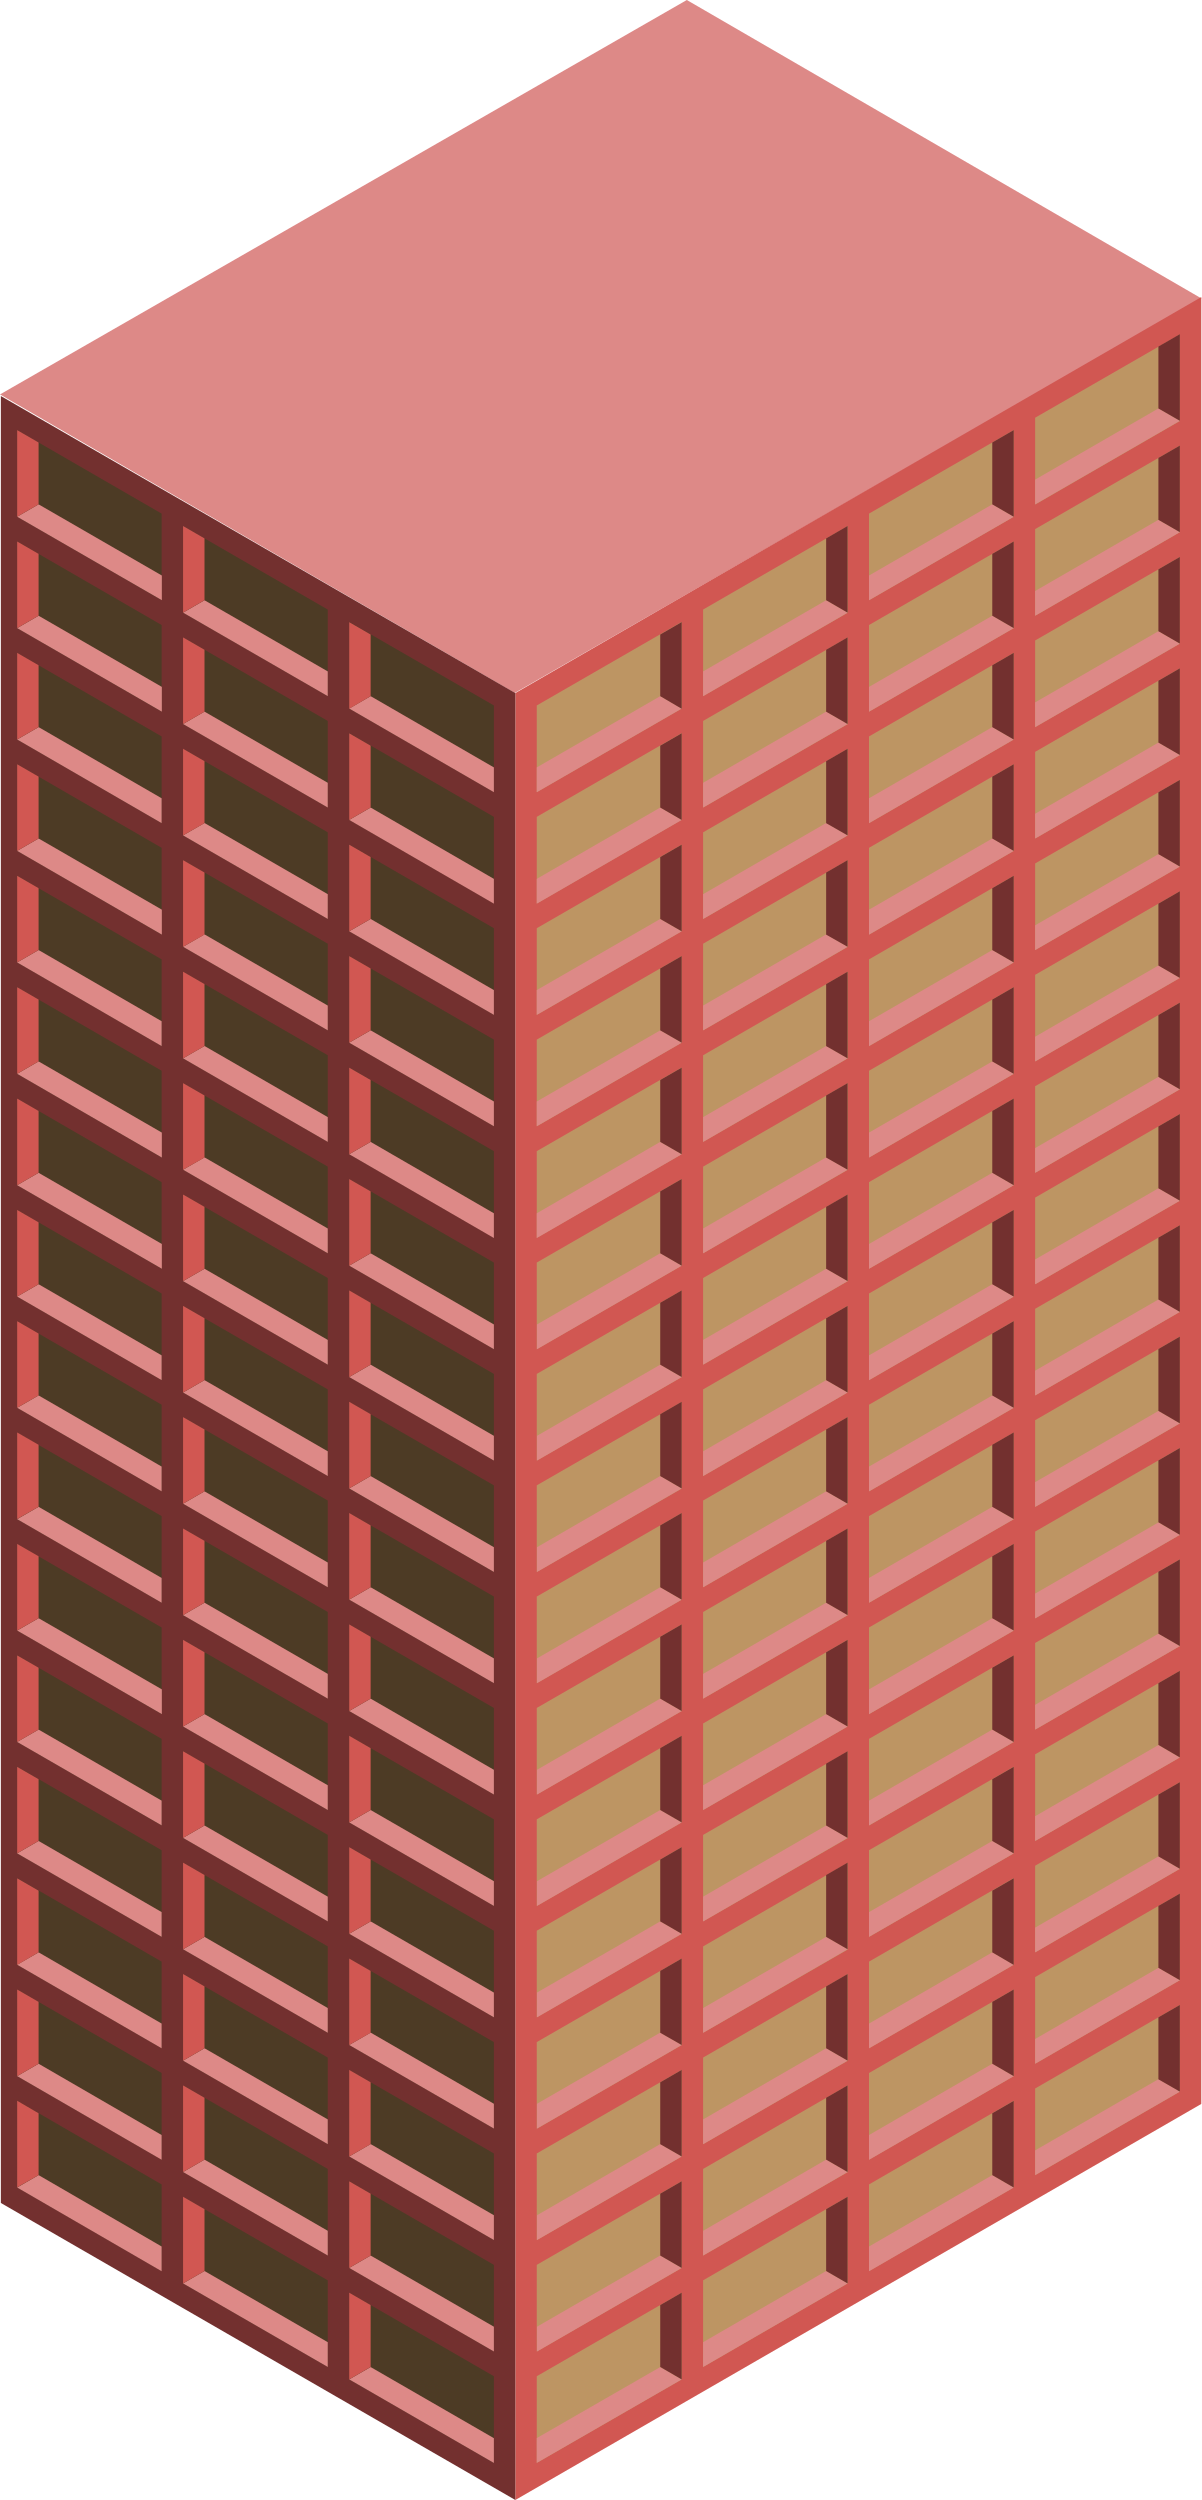
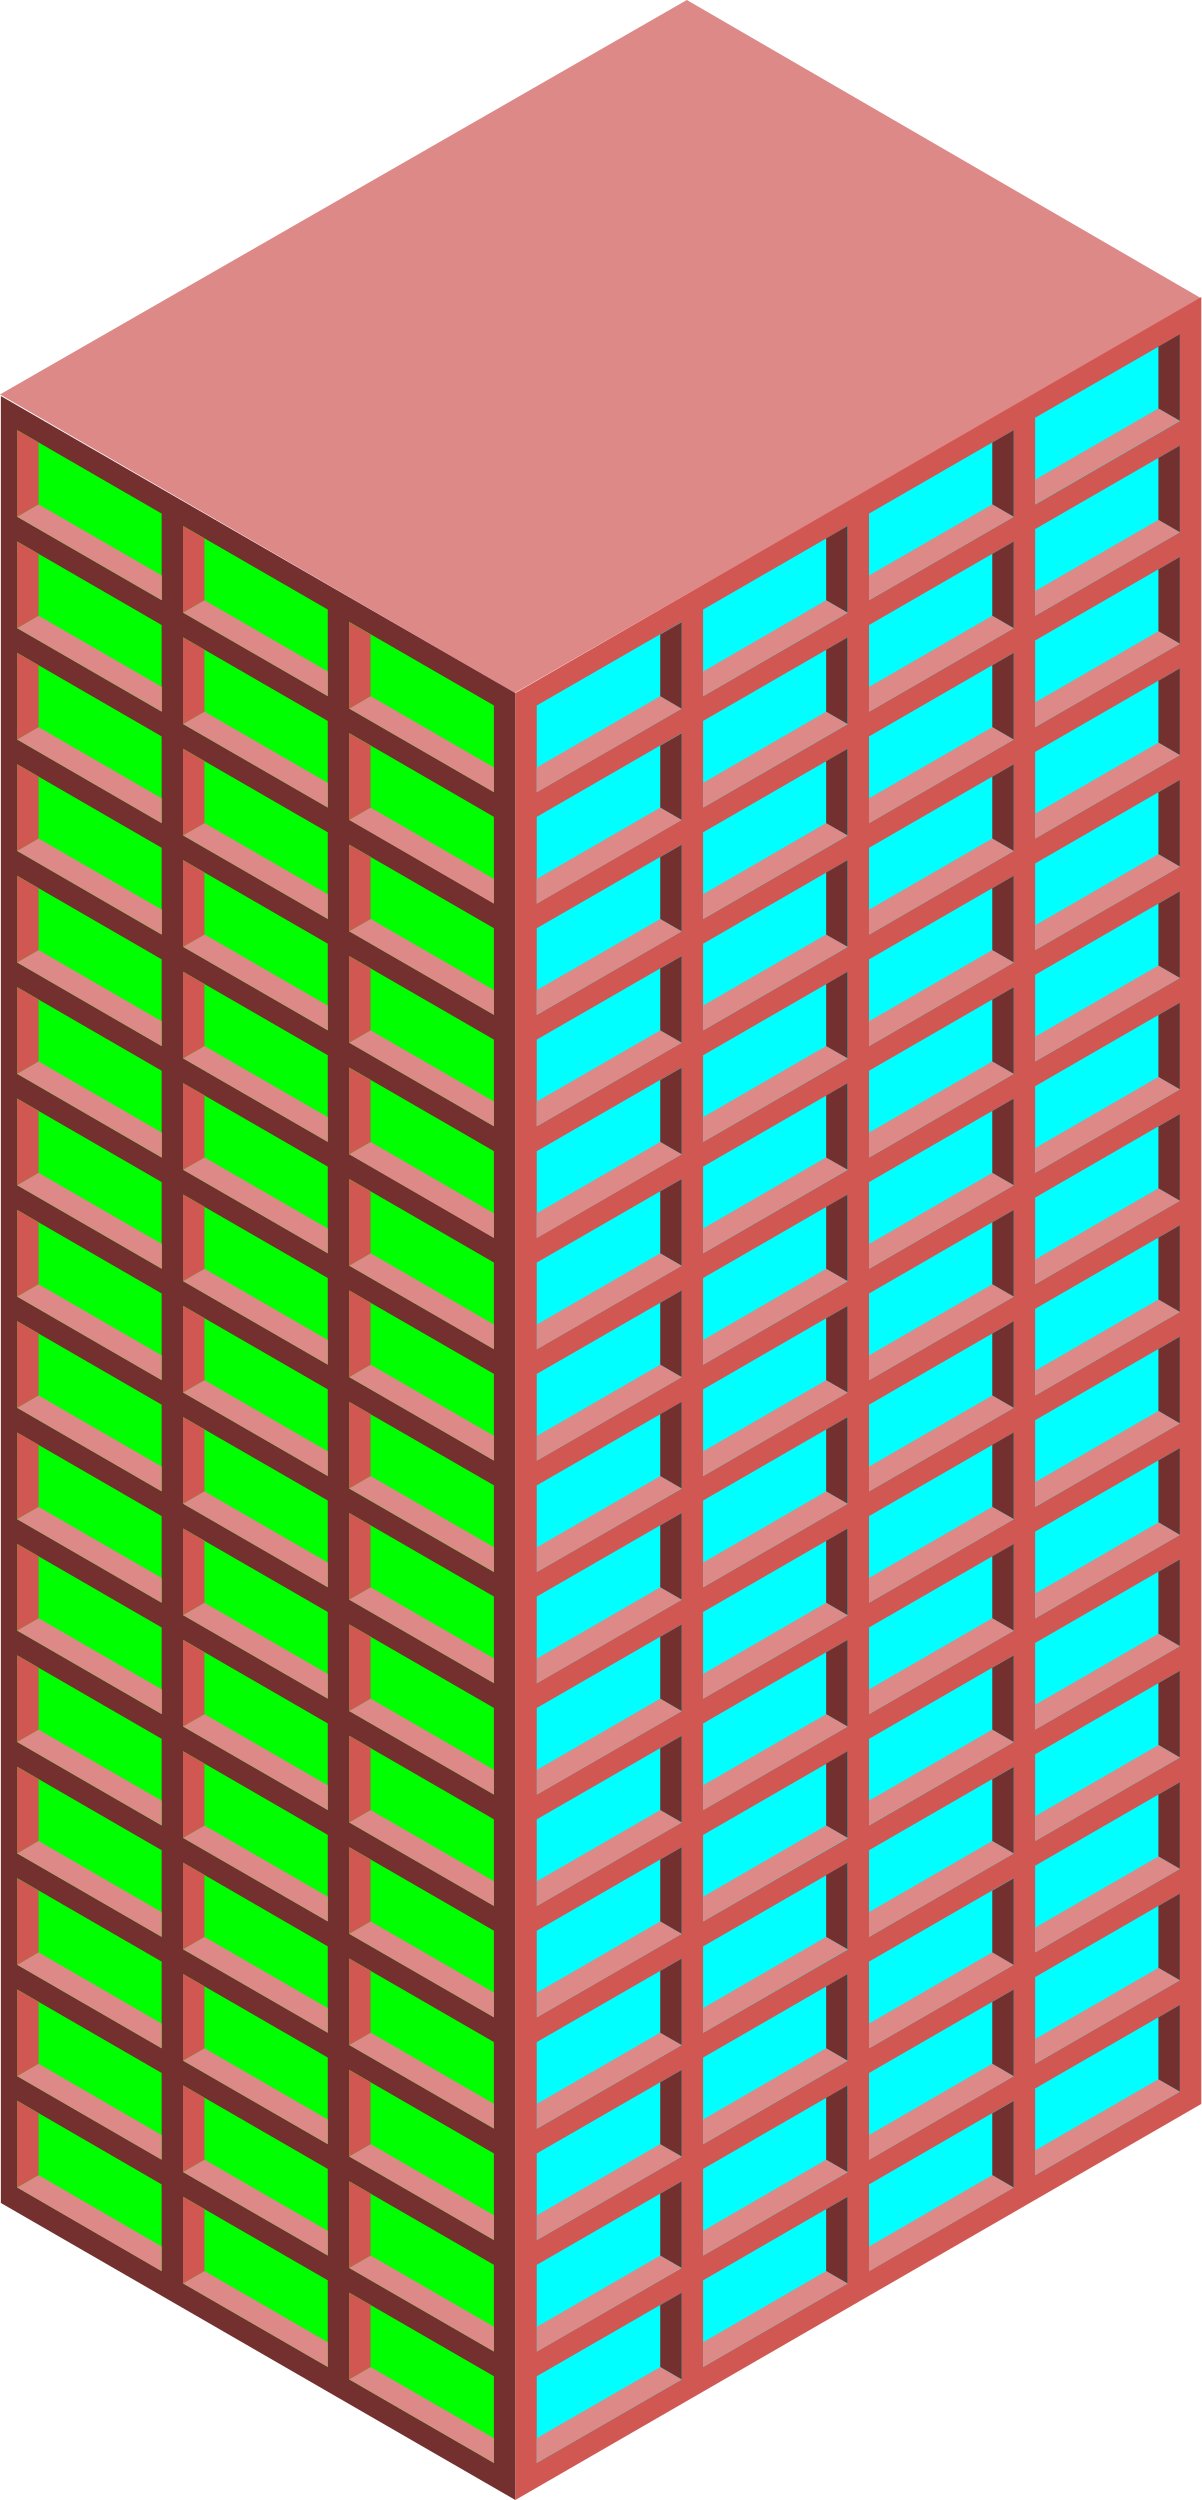
<svg xmlns="http://www.w3.org/2000/svg" id="Layer_1" data-name="Layer 1" viewBox="0 0 280.27 583.13">
  <defs>
    <style>
      .top-prim {
        fill: #dd8987;
      }

      .exterior-R-prim {
        fill: #d15752;
      }

      .window-R-prim {
-         fill: #bd9563;
+         fill: cyan;
      }

      .exterior-L-prim {
        fill: #73302f;
      }

      .window-L-prim {
-         fill: #4d3b25;
+         fill: lime;
      }
    </style>
  </defs>
  <g id="Group">
    <path id="anchor_0_161.639_280.27" class="top-prim" d="M0,92,160.2,0,280.27,69.63l-160.19,92Z" />
    <path id="Path" class="exterior-R-prim" d="M120.2,161.66V583.13l160-92.38V69.29Z" />
    <g id="Group-2">
      <path id="Path-2" class="window-R-prim" d="M125.2,164.55,159,145.06v20.21l-33.8,19.49Z" />
      <path id="Path-3" class="window-R-prim" d="M164,142.18l33.75-19.49V142.9L164,162.38Z" />
      <path id="Path-4" class="window-R-prim" d="M202.7,119.8l33.75-19.48v20.21L202.7,140Z" />
      <path id="Path-5" class="window-R-prim" d="M241.45,97.43,275.2,78V98.2l-33.75,19.49Z" />
      <path id="Path-6" class="window-R-prim" d="M125.2,268.51,159,249v20.2l-33.8,19.52Z" />
      <path id="Path-7" class="window-R-prim" d="M164,246.14l33.75-19.49v20.21L164,266.35Z" />
      <path id="Path-8" class="window-R-prim" d="M202.7,223.77l33.75-19.49v20.21L202.7,244Z" />
      <path id="Path-9" class="window-R-prim" d="M241.45,201.4l33.75-19.49v20.21L241.45,221.6Z" />
      <path id="Path-10" class="window-R-prim" d="M125.2,372.4,159,352.91v20.21L125.2,392.6Z" />
      <path id="Path-11" class="window-R-prim" d="M164,350l33.75-19.48v20.2L164,370.23Z" />
      <path id="Path-12" class="window-R-prim" d="M202.7,327.65l33.75-19.49v20.21L202.7,347.86Z" />
      <path id="Path-13" class="window-R-prim" d="M241.45,305.28l33.75-19.49V306l-33.75,19.49Z" />
      <path id="Path-14" class="window-R-prim" d="M125.2,476.32,159,456.83V477l-33.8,19.53Z" />
      <path id="Path-15" class="window-R-prim" d="M164,454l33.75-19.49v20.21L164,474.15Z" />
      <path id="Path-16" class="window-R-prim" d="M202.7,431.57l33.75-19.48V432.3L202.7,451.78Z" />
      <path id="Path-17" class="window-R-prim" d="M241.45,409.2l33.75-19.48v20.2l-33.75,19.49Z" />
      <path id="Path-18" class="window-R-prim" d="M125.2,216.51,159,197v20.21l-33.8,19.51Z" />
      <path id="Path-19" class="window-R-prim" d="M164,194.14l33.75-19.49v20.21L164,214.35Z" />
      <path id="Path-20" class="window-R-prim" d="M202.7,171.77l33.75-19.49v20.21L202.7,192Z" />
      <path id="Path-21" class="window-R-prim" d="M241.45,149.39l33.75-19.48v20.21L241.45,169.6Z" />
      <path id="Path-22" class="window-R-prim" d="M125.2,320.47,159,301v20.2l-33.8,19.48Z" />
      <path id="Path-23" class="window-R-prim" d="M164,298.1l33.75-19.48v20.2L164,318.31Z" />
      <path id="Path-24" class="window-R-prim" d="M202.7,275.73l33.75-19.49v20.21L202.7,295.94Z" />
      <path id="Path-25" class="window-R-prim" d="M241.45,253.36l33.75-19.49v20.21l-33.75,19.48Z" />
      <path id="Path-26" class="window-R-prim" d="M125.2,424.36,159,404.87v20.21l-33.8,19.48Z" />
      <path id="Path-27" class="window-R-prim" d="M164,402l33.7-19.5v20.21L164,422.19Z" />
      <path id="Path-28" class="window-R-prim" d="M202.7,379.61l33.75-19.48v20.2L202.7,399.82Z" />
      <path id="Path-29" class="window-R-prim" d="M241.45,357.24l33.75-19.49V358l-33.75,19.49Z" />
      <path id="Path-30" class="window-R-prim" d="M125.2,528.28,159,508.79V529l-33.8,19.49Z" />
      <path id="Path-31" class="window-R-prim" d="M164,505.91l33.75-19.49v20.21L164,526.11Z" />
      <path id="Path-32" class="window-R-prim" d="M202.7,483.53l33.75-19.48v20.21L202.7,503.74Z" />
      <path id="Path-33" class="window-R-prim" d="M241.45,461.16l33.75-19.48v20.2l-33.75,19.49Z" />
      <path id="Path-34" class="window-R-prim" d="M125.2,554.26,159,534.77V555l-33.8,19.47Z" />
      <path id="Path-35" class="window-R-prim" d="M164,531.89l33.7-19.49v20.21L164,552.1Z" />
      <path id="Path-36" class="window-R-prim" d="M202.7,509.52,236.45,490v20.21L202.7,529.72Z" />
      <path id="Path-37" class="window-R-prim" d="M241.45,487.14l33.75-19.48v20.21l-33.75,19.48Z" />
      <path id="Path-38" class="window-R-prim" d="M125.2,190.53,159,171v20.21l-33.8,19.53Z" />
      <path id="Path-39" class="window-R-prim" d="M164,168.16l33.75-19.49v20.21L164,188.36Z" />
      <path id="Path-40" class="window-R-prim" d="M202.7,145.79l33.75-19.49v20.21L202.7,166Z" />
      <path id="Path-41" class="window-R-prim" d="M241.45,123.41l33.75-19.48v20.2l-33.75,19.49Z" />
      <path id="Path-42" class="window-R-prim" d="M125.2,294.49,159,275v20.21L125.2,314.7Z" />
      <path id="Path-43" class="window-R-prim" d="M164,272.12l33.75-19.48v20.2L164,292.33Z" />
      <path id="Path-44" class="window-R-prim" d="M202.7,249.75l33.75-19.49v20.21L202.7,270Z" />
      <path id="Path-45" class="window-R-prim" d="M241.45,227.38l33.75-19.49V228.1l-33.75,19.48Z" />
      <path id="Path-46" class="window-R-prim" d="M125.2,398.38,159,378.89V399.1l-33.8,19.48Z" />
      <path id="Path-47" class="window-R-prim" d="M164,376l33.75-19.48v20.21L164,396.21Z" />
      <path id="Path-48" class="window-R-prim" d="M202.7,353.63l33.75-19.48v20.2L202.7,373.84Z" />
      <path id="Path-49" class="window-R-prim" d="M241.45,331.26l33.75-19.49V332l-33.75,19.49Z" />
      <path id="Path-50" class="window-R-prim" d="M125.2,502.3,159,482.81V503l-33.8,19.51Z" />
      <path id="Path-51" class="window-R-prim" d="M164,479.93l33.75-19.49v20.21L164,500.13Z" />
      <path id="Path-52" class="window-R-prim" d="M202.7,457.55l33.75-19.48v20.21L202.7,477.76Z" />
      <path id="Path-53" class="window-R-prim" d="M241.45,435.18,275.2,415.7v20.2l-33.75,19.49Z" />
      <path id="Path-54" class="window-R-prim" d="M125.2,242.49,159,223v20.2l-33.8,19.5Z" />
      <path id="Path-55" class="window-R-prim" d="M164,220.12l33.75-19.49v20.21L164,240.33Z" />
      <path id="Path-56" class="window-R-prim" d="M202.7,197.75l33.75-19.49v20.21L202.7,218Z" />
      <path id="Path-57" class="window-R-prim" d="M241.45,175.37l33.75-19.48V176.1l-33.75,19.48Z" />
      <path id="Path-58" class="window-R-prim" d="M125.2,346.46,159,327v20.21l-33.8,19.45Z" />
      <path id="Path-59" class="window-R-prim" d="M164,324.08l33.7-19.48v20.2L164,344.29Z" />
      <path id="Path-60" class="window-R-prim" d="M202.7,301.71l33.75-19.49v20.21L202.7,321.92Z" />
      <path id="Path-61" class="window-R-prim" d="M241.45,279.34l33.75-19.49v20.21l-33.75,19.49Z" />
      <path id="Path-62" class="window-R-prim" d="M125.2,450.34,159,430.85v20.21l-33.8,19.48Z" />
      <path id="Path-63" class="window-R-prim" d="M164,428l33.75-19.48v20.21L164,448.17Z" />
      <path id="Path-64" class="window-R-prim" d="M202.7,405.59l33.75-19.48v20.2L202.7,425.8Z" />
      <path id="Path-65" class="window-R-prim" d="M241.45,383.22l33.75-19.49v20.21l-33.75,19.49Z" />
    </g>
    <path id="Path-66" class="exterior-L-prim" d="M120.2,161.66V583.13L.2,513.85V92.38Z" />
    <path id="Path-67" class="top-prim" d="M159,165.27l-5-2.89L125.2,179v5.78Z" />
    <path id="Path-68" class="top-prim" d="M236.45,120.53l-5-2.89-28.75,16.6V140Z" />
    <path id="Path-69" class="top-prim" d="M197.7,142.9l-5-2.89L164,156.61v5.77Z" />
    <path id="Path-70" class="top-prim" d="M275.2,98.15l-5-2.88-28.75,16.6v5.77Z" />
    <path id="Path-71" class="exterior-L-prim" d="M270.2,95.27V80.83l5-2.88v20.2Z" />
    <path id="Path-72" class="exterior-L-prim" d="M192.7,140V125.58l5-2.89V142.9Z" />
    <path id="Path-73" class="exterior-L-prim" d="M231.45,117.64V103.21l5-2.89v20.21Z" />
    <path id="Path-74" class="exterior-L-prim" d="M154,162.38V148l5-2.89v20.21Z" />
    <g id="Group-3">
      <path id="Path-75" class="window-L-prim" d="M115.2,164.55,81.45,145.06v20.21l33.75,19.49Z" />
      <path id="Path-76" class="window-L-prim" d="M76.45,142.18,42.7,122.69V142.9l33.75,19.48Z" />
      <path id="Path-77" class="window-L-prim" d="M37.7,119.8,4,100.32v20.21L37.7,140Z" />
      <path id="Path-78" class="top-prim" d="M81.45,165.27l5-2.89L115.2,179v5.78Z" />
      <path id="Path-79" class="top-prim" d="M4,120.53l5-2.89,28.75,16.6V140Z" />
      <path id="Path-80" class="top-prim" d="M42.7,142.9l5-2.89,28.75,16.6v5.77Z" />
      <path id="Path-81" class="exterior-R-prim" d="M47.7,140V125.58l-5-2.89V142.9Z" />
      <path id="Path-82" class="exterior-R-prim" d="M9,117.64V103.21l-5-2.89v20.21Z" />
      <path id="Path-83" class="exterior-R-prim" d="M86.45,162.38V148l-5-2.89v20.21Z" />
    </g>
    <g id="Group-4">
      <path id="Path-84" class="window-L-prim" d="M115.2,268.51,81.45,249v20.2l33.75,19.49Z" />
      <path id="Path-85" class="window-L-prim" d="M76.45,246.14,42.7,226.65v20.21l33.75,19.49Z" />
      <path id="Path-86" class="window-L-prim" d="M37.7,223.77,4,204.28v20.21L37.7,244Z" />
      <path id="Path-87" class="top-prim" d="M81.45,269.23l5-2.88L115.2,283v5.77Z" />
      <path id="Path-88" class="top-prim" d="M4,224.49l5-2.89,28.7,16.6V244Z" />
      <path id="Path-89" class="top-prim" d="M42.7,246.86l5-2.88,28.75,16.59v5.78Z" />
      <path id="Path-90" class="exterior-R-prim" d="M47.7,244V229.54l-5-2.89v20.21Z" />
      <path id="Path-91" class="exterior-R-prim" d="M9,221.6V207.17l-5-2.89v20.21Z" />
      <path id="Path-92" class="exterior-R-prim" d="M86.45,266.35V251.91l-5-2.88v20.2Z" />
    </g>
    <g id="Group-5">
      <path id="Path-93" class="window-L-prim" d="M115.2,372.39,81.45,352.91v20.21L115.2,392.6Z" />
      <path id="Path-94" class="window-L-prim" d="M76.45,350,42.7,330.54v20.2l33.75,19.49Z" />
      <path id="Path-95" class="window-L-prim" d="M37.7,327.65,4,308.16v20.21l33.7,19.49Z" />
      <path id="Path-96" class="top-prim" d="M81.45,373.12l5-2.89,28.75,16.6v5.77Z" />
      <path id="Path-97" class="top-prim" d="M4,328.37l5-2.88,28.7,16.59v5.78Z" />
      <path id="Path-98" class="top-prim" d="M42.7,350.74l5-2.88,28.75,16.6v5.77Z" />
      <path id="Path-99" class="exterior-R-prim" d="M47.7,347.86V333.42l-5-2.88v20.2Z" />
      <path id="Path-100" class="exterior-R-prim" d="M9,325.49V311.05l-5-2.89v20.21Z" />
      <path id="Path-101" class="exterior-R-prim" d="M86.45,370.23V355.8l-5-2.89v20.21Z" />
    </g>
    <g id="Group-6">
      <path id="Path-102" class="window-L-prim" d="M115.2,476.32,81.45,456.83V477l33.75,19.49Z" />
      <path id="Path-103" class="window-L-prim" d="M76.45,454,42.7,434.46v20.21l33.75,19.48Z" />
      <path id="Path-104" class="window-L-prim" d="M37.7,431.57,4,412.09V432.3l33.7,19.48Z" />
      <path id="Path-105" class="top-prim" d="M81.45,477l5-2.89,28.75,16.6v5.78Z" />
      <path id="Path-106" class="top-prim" d="M4,432.3l5-2.89L37.7,446v5.77Z" />
      <path id="Path-107" class="top-prim" d="M42.7,454.67l5-2.89,28.75,16.6v5.77Z" />
      <path id="Path-108" class="exterior-R-prim" d="M47.7,451.78V437.35l-5-2.89v20.21Z" />
      <path id="Path-109" class="exterior-R-prim" d="M9,429.41V415l-5-2.88V432.3Z" />
      <path id="Path-110" class="exterior-R-prim" d="M86.45,474.15V459.72l-5-2.89V477Z" />
    </g>
    <g id="Group-7">
      <path id="Path-111" class="window-L-prim" d="M115.2,216.51,81.45,197v20.21L115.2,236.7Z" />
      <path id="Path-112" class="window-L-prim" d="M76.45,194.14,42.7,174.65v20.21l33.75,19.49Z" />
      <path id="Path-113" class="window-L-prim" d="M37.7,171.77,4,152.28v20.21L37.7,192Z" />
      <path id="Path-114" class="top-prim" d="M81.45,217.23l5-2.88,28.75,16.59v5.78Z" />
      <path id="Path-115" class="top-prim" d="M4,172.49l5-2.89,28.7,16.6V192Z" />
      <path id="Path-116" class="top-prim" d="M42.7,194.86l5-2.89,28.75,16.6v5.78Z" />
      <path id="Path-117" class="exterior-R-prim" d="M47.7,192V177.54l-5-2.89v20.21Z" />
      <path id="Path-118" class="exterior-R-prim" d="M9,169.6V155.17l-5-2.89v20.21Z" />
      <path id="Path-119" class="exterior-R-prim" d="M86.45,214.35V199.91l-5-2.89v20.21Z" />
    </g>
    <g id="Group-8">
      <path id="Path-120" class="window-L-prim" d="M115.2,320.47,81.45,301v20.2l33.75,19.48Z" />
      <path id="Path-121" class="window-L-prim" d="M76.45,298.1,42.7,278.62v20.2l33.75,19.49Z" />
      <path id="Path-122" class="window-L-prim" d="M37.7,275.73,4,256.24v20.21l33.7,19.49Z" />
      <path id="Path-123" class="top-prim" d="M81.45,321.2l5-2.89,28.75,16.6v5.77Z" />
      <path id="Path-124" class="top-prim" d="M4,276.45l5-2.89,28.75,16.6v5.78Z" />
      <path id="Path-125" class="top-prim" d="M42.7,298.82l5-2.88,28.75,16.6v5.77Z" />
      <path id="Path-126" class="exterior-R-prim" d="M47.7,295.94V281.5l-5-2.88v20.2Z" />
      <path id="Path-127" class="exterior-R-prim" d="M9,273.56V259.13l-5-2.89v20.21Z" />
      <path id="Path-128" class="exterior-R-prim" d="M86.45,318.31V303.88l-5-2.89V321.2Z" />
    </g>
    <g id="Group-9">
      <path id="Path-129" class="window-L-prim" d="M115.2,424.36,81.45,404.87v20.21l33.75,19.48Z" />
      <path id="Path-130" class="window-L-prim" d="M76.45,402,42.7,382.5v20.21l33.75,19.48Z" />
      <path id="Path-131" class="window-L-prim" d="M37.7,379.61,4,360.13v20.2l33.7,19.49Z" />
      <path id="Path-132" class="top-prim" d="M81.45,425.08l5-2.89,28.75,16.6v5.77Z" />
      <path id="Path-133" class="top-prim" d="M4,380.33l5-2.88,28.75,16.6v5.77Z" />
      <path id="Path-134" class="top-prim" d="M42.7,402.71l5-2.89,28.75,16.6v5.77Z" />
      <path id="Path-135" class="exterior-R-prim" d="M47.7,399.82V385.39l-5-2.89v20.21Z" />
      <path id="Path-136" class="exterior-R-prim" d="M9,377.45V363l-5-2.88v20.2Z" />
      <path id="Path-137" class="exterior-R-prim" d="M86.45,422.19V407.76l-5-2.89v20.21Z" />
    </g>
    <g id="Group-10">
      <path id="Path-138" class="window-L-prim" d="M115.2,528.28,81.45,508.79V529l33.75,19.49Z" />
      <path id="Path-139" class="window-L-prim" d="M76.45,505.91,42.7,486.42v20.21l33.75,19.48Z" />
      <path id="Path-140" class="window-L-prim" d="M37.7,483.53,4,464.05v20.21l33.7,19.48Z" />
      <path id="Path-141" class="top-prim" d="M81.45,529l5-2.89,28.75,16.6v5.78Z" />
      <path id="Path-142" class="top-prim" d="M4,484.26l5-2.89L37.7,498v5.77Z" />
      <path id="Path-143" class="top-prim" d="M42.7,506.63l5-2.89,28.75,16.6v5.77Z" />
      <path id="Path-144" class="exterior-R-prim" d="M47.7,503.74V489.31l-5-2.89v20.21Z" />
      <path id="Path-145" class="exterior-R-prim" d="M9,481.37V466.94l-5-2.89v20.21Z" />
      <path id="Path-146" class="exterior-R-prim" d="M86.45,526.11V511.68l-5-2.89V529Z" />
    </g>
    <g id="Group-11">
      <path id="Path-147" class="window-L-prim" d="M115.2,554.26,81.45,534.77V555l33.75,19.49Z" />
      <path id="Path-148" class="window-L-prim" d="M76.45,531.89,42.7,512.4v20.21L76.45,552.1Z" />
      <path id="Path-149" class="window-L-prim" d="M37.7,509.52,4,490v20.21l33.7,19.51Z" />
      <path id="Path-150" class="top-prim" d="M81.45,555l5-2.88,28.75,16.59v5.78Z" />
      <path id="Path-151" class="top-prim" d="M4,510.24l5-2.89L37.7,524v5.77Z" />
      <path id="Path-152" class="top-prim" d="M42.7,532.61l5-2.89,28.75,16.6v5.78Z" />
      <path id="Path-153" class="exterior-R-prim" d="M47.7,529.72V515.29l-5-2.89v20.21Z" />
      <path id="Path-154" class="exterior-R-prim" d="M9,507.35V492.92L4,490v20.21Z" />
      <path id="Path-155" class="exterior-R-prim" d="M86.45,552.1V537.66l-5-2.89V555Z" />
    </g>
    <g id="Group-12">
      <path id="Path-156" class="window-L-prim" d="M115.2,190.53,81.45,171v20.21L115.2,210.7Z" />
      <path id="Path-157" class="window-L-prim" d="M76.45,168.16,42.7,148.67v20.21l33.75,19.48Z" />
      <path id="Path-158" class="window-L-prim" d="M37.7,145.79,4,126.3v20.21L37.7,166Z" />
      <path id="Path-159" class="top-prim" d="M81.45,191.25l5-2.89L115.2,205v5.78Z" />
      <path id="Path-160" class="top-prim" d="M4,146.51l5-2.89,28.75,16.6V166Z" />
      <path id="Path-161" class="top-prim" d="M42.7,168.88l5-2.89,28.75,16.6v5.77Z" />
      <path id="Path-162" class="exterior-R-prim" d="M47.7,166V151.56l-5-2.89v20.21Z" />
      <path id="Path-163" class="exterior-R-prim" d="M9,143.62V129.19L4,126.3v20.21Z" />
      <path id="Path-164" class="exterior-R-prim" d="M86.45,188.36V173.93l-5-2.89v20.21Z" />
    </g>
    <g id="Group-13">
      <path id="Path-165" class="window-L-prim" d="M115.2,294.49,81.45,275v20.21L115.2,314.7Z" />
      <path id="Path-166" class="window-L-prim" d="M76.45,272.12,42.7,252.64v20.2l33.75,19.49Z" />
      <path id="Path-167" class="window-L-prim" d="M37.7,249.75,4,230.26v20.21L37.7,270Z" />
      <path id="Path-168" class="top-prim" d="M81.45,295.22l5-2.89,28.75,16.6v5.77Z" />
      <path id="Path-169" class="top-prim" d="M4,250.47l5-2.89,28.75,16.6V270Z" />
      <path id="Path-170" class="top-prim" d="M42.7,272.84l5-2.88,28.75,16.59v5.78Z" />
      <path id="Path-171" class="exterior-R-prim" d="M47.7,270V255.52l-5-2.88v20.2Z" />
      <path id="Path-172" class="exterior-R-prim" d="M9,247.58V233.15l-5-2.89v20.21Z" />
      <path id="Path-173" class="exterior-R-prim" d="M86.45,292.33V277.89l-5-2.88v20.21Z" />
    </g>
    <g id="Group-14">
      <path id="Path-174" class="window-L-prim" d="M115.2,398.38,81.45,378.89V399.1l33.75,19.48Z" />
      <path id="Path-175" class="window-L-prim" d="M76.45,376,42.7,356.52v20.21l33.75,19.48Z" />
      <path id="Path-176" class="window-L-prim" d="M37.7,353.63,4,334.15v20.2l33.7,19.49Z" />
      <path id="Path-177" class="top-prim" d="M81.45,399.1l5-2.89,28.75,16.6v5.77Z" />
      <path id="Path-178" class="top-prim" d="M4,354.35l5-2.88,28.7,16.59v5.78Z" />
      <path id="Path-179" class="top-prim" d="M42.7,376.73l5-2.89,28.75,16.6v5.77Z" />
      <path id="Path-180" class="exterior-R-prim" d="M47.7,373.84V359.4l-5-2.88v20.21Z" />
      <path id="Path-181" class="exterior-R-prim" d="M9,351.47V337l-5-2.88v20.2Z" />
      <path id="Path-182" class="exterior-R-prim" d="M86.45,396.21V381.78l-5-2.89V399.1Z" />
    </g>
    <g id="Group-15">
      <path id="Path-183" class="window-L-prim" d="M115.2,502.3,81.45,482.81V503l33.75,19.49Z" />
      <path id="Path-184" class="window-L-prim" d="M76.45,479.93,42.7,460.44v20.21l33.75,19.48Z" />
      <path id="Path-185" class="window-L-prim" d="M37.7,457.55,4,438.07v20.21l33.7,19.48Z" />
      <path id="Path-186" class="top-prim" d="M81.45,503l5-2.89,28.75,16.6v5.78Z" />
      <path id="Path-187" class="top-prim" d="M4,458.28l5-2.89L37.7,472v5.77Z" />
      <path id="Path-188" class="top-prim" d="M42.7,480.65l5-2.89,28.75,16.6v5.77Z" />
      <path id="Path-189" class="exterior-R-prim" d="M47.7,477.76V463.33l-5-2.89v20.21Z" />
      <path id="Path-190" class="exterior-R-prim" d="M9,455.39V441l-5-2.89v20.21Z" />
      <path id="Path-191" class="exterior-R-prim" d="M86.45,500.13V485.7l-5-2.89V503Z" />
    </g>
    <g id="Group-16">
      <path id="Path-192" class="window-L-prim" d="M115.2,242.49,81.45,223v20.2l33.75,19.5Z" />
      <path id="Path-193" class="window-L-prim" d="M76.45,220.12,42.7,200.63v20.21l33.75,19.49Z" />
      <path id="Path-194" class="window-L-prim" d="M37.7,197.75,4,178.26v20.21L37.7,218Z" />
      <path id="Path-195" class="top-prim" d="M81.45,243.21l5-2.88,28.75,16.59v5.78Z" />
      <path id="Path-196" class="top-prim" d="M4,198.47l5-2.89,28.75,16.6V218Z" />
      <path id="Path-197" class="top-prim" d="M42.7,220.84l5-2.89,28.75,16.6v5.78Z" />
      <path id="Path-198" class="exterior-R-prim" d="M47.7,218V203.52l-5-2.89v20.21Z" />
      <path id="Path-199" class="exterior-R-prim" d="M9,195.58V181.15l-5-2.89v20.21Z" />
      <path id="Path-200" class="exterior-R-prim" d="M86.45,240.33V225.89l-5-2.88v20.2Z" />
    </g>
    <g id="Group-17">
      <path id="Path-201" class="window-L-prim" d="M115.2,346.46,81.45,327v20.21l33.75,19.48Z" />
      <path id="Path-202" class="window-L-prim" d="M76.45,324.08,42.7,304.6v20.2l33.75,19.49Z" />
      <path id="Path-203" class="window-L-prim" d="M37.7,301.71,4,282.22v20.21l33.7,19.49Z" />
      <path id="Path-204" class="top-prim" d="M81.45,347.18l5-2.89,28.75,16.6v5.77Z" />
      <path id="Path-205" class="top-prim" d="M4,302.43l5-2.88,28.7,16.59v5.78Z" />
      <path id="Path-206" class="top-prim" d="M42.7,324.8l5-2.88,28.75,16.6v5.77Z" />
      <path id="Path-207" class="exterior-R-prim" d="M47.7,321.92V307.48l-5-2.88v20.2Z" />
      <path id="Path-208" class="exterior-R-prim" d="M9,299.55V285.11l-5-2.89v20.21Z" />
      <path id="Path-209" class="exterior-R-prim" d="M86.45,344.29V329.86l-5-2.89v20.21Z" />
    </g>
    <g id="Group-18">
      <path id="Path-210" class="window-L-prim" d="M115.2,450.34,81.45,430.85v20.21l33.75,19.48Z" />
      <path id="Path-211" class="window-L-prim" d="M76.45,428,42.7,408.48v20.21l33.75,19.48Z" />
      <path id="Path-212" class="window-L-prim" d="M37.7,405.59,4,386.11v20.2L37.7,425.8Z" />
      <path id="Path-213" class="top-prim" d="M81.45,451.06l5-2.89,28.75,16.6v5.77Z" />
      <path id="Path-214" class="top-prim" d="M4,406.31l5-2.88L37.7,420v5.77Z" />
      <path id="Path-215" class="top-prim" d="M42.7,428.69l5-2.89,28.75,16.6v5.77Z" />
      <path id="Path-216" class="exterior-R-prim" d="M47.7,425.8V411.37l-5-2.89v20.21Z" />
      <path id="Path-217" class="exterior-R-prim" d="M9,403.43V389l-5-2.88v20.2Z" />
      <path id="Path-218" class="exterior-R-prim" d="M86.45,448.17V433.74l-5-2.89v20.21Z" />
    </g>
    <path id="Path-219" class="top-prim" d="M159,269.23l-5-2.88L125.2,283v5.77Z" />
    <path id="Path-220" class="top-prim" d="M236.45,224.49l-5-2.89L202.7,238.2V244Z" />
    <path id="Path-221" class="top-prim" d="M197.7,246.86l-5-2.88L164,260.57v5.78Z" />
    <path id="Path-222" class="top-prim" d="M275.2,202.12l-5-2.89-28.75,16.6v5.77Z" />
    <path id="Path-223" class="exterior-L-prim" d="M270.2,199.23V184.8l5-2.89v20.21Z" />
    <path id="Path-224" class="exterior-L-prim" d="M192.7,244V229.54l5-2.89v20.21Z" />
    <path id="Path-225" class="exterior-L-prim" d="M231.45,221.6V207.17l5-2.89v20.21Z" />
    <path id="Path-226" class="exterior-L-prim" d="M154,266.35V251.91l5-2.88v20.2Z" />
    <path id="Path-227" class="top-prim" d="M159,373.12l-5-2.89-28.75,16.6v5.77Z" />
    <path id="Path-228" class="top-prim" d="M236.45,328.37l-5-2.88L202.7,342.08v5.78Z" />
    <path id="Path-229" class="top-prim" d="M197.7,350.74l-5-2.88L164,364.46v5.77Z" />
    <path id="Path-230" class="top-prim" d="M275.2,306l-5-2.89-28.75,16.6v5.78Z" />
    <path id="Path-231" class="exterior-L-prim" d="M270.2,303.11V288.68l5-2.89V306Z" />
    <path id="Path-232" class="exterior-L-prim" d="M192.7,347.86V333.42l5-2.88v20.2Z" />
    <path id="Path-233" class="exterior-L-prim" d="M231.45,325.49V311.05l5-2.89v20.21Z" />
    <path id="Path-234" class="exterior-L-prim" d="M154,370.23V355.8l5-2.89v20.21Z" />
    <path id="Path-235" class="top-prim" d="M159,477l-5-2.89-28.75,16.6v5.78Z" />
    <path id="Path-236" class="top-prim" d="M236.45,432.3l-5-2.89L202.7,446v5.77Z" />
    <path id="Path-237" class="top-prim" d="M197.7,454.67l-5-2.89L164,468.38v5.77Z" />
    <path id="Path-238" class="top-prim" d="M275.2,409.92l-5-2.88-28.75,16.59v5.78Z" />
    <path id="Path-239" class="exterior-L-prim" d="M270.2,407V392.6l5-2.88v20.2Z" />
    <path id="Path-240" class="exterior-L-prim" d="M192.7,451.78V437.35l5-2.89v20.21Z" />
    <path id="Path-241" class="exterior-L-prim" d="M231.45,429.41V415l5-2.88V432.3Z" />
    <path id="Path-242" class="exterior-L-prim" d="M154,474.15V459.72l5-2.89V477Z" />
    <path id="Path-243" class="top-prim" d="M159,217.23l-5-2.88-28.8,16.59v5.78Z" />
    <path id="Path-244" class="top-prim" d="M236.45,172.49l-5-2.89L202.7,186.2V192Z" />
    <path id="Path-245" class="top-prim" d="M197.7,194.86l-5-2.89L164,208.57v5.78Z" />
    <path id="Path-246" class="top-prim" d="M275.2,150.12l-5-2.89-28.75,16.6v5.77Z" />
    <path id="Path-247" class="exterior-L-prim" d="M270.2,147.23V132.79l5-2.88v20.21Z" />
    <path id="Path-248" class="exterior-L-prim" d="M192.7,192V177.54l5-2.89v20.21Z" />
    <path id="Path-249" class="exterior-L-prim" d="M231.45,169.6V155.17l5-2.89v20.21Z" />
    <path id="Path-250" class="exterior-L-prim" d="M154,214.35V199.91l5-2.89v20.21Z" />
    <path id="Path-251" class="top-prim" d="M159,321.2l-5-2.89-28.75,16.6v5.77Z" />
    <path id="Path-252" class="top-prim" d="M236.45,276.45l-5-2.89-28.75,16.6v5.78Z" />
    <path id="Path-253" class="top-prim" d="M197.7,298.82l-5-2.88L164,312.54v5.77Z" />
    <path id="Path-254" class="top-prim" d="M275.2,254.08l-5-2.89-28.75,16.6v5.77Z" />
    <path id="Path-255" class="exterior-L-prim" d="M270.2,251.19V236.76l5-2.89v20.21Z" />
    <path id="Path-256" class="exterior-L-prim" d="M192.7,295.94V281.5l5-2.88v20.2Z" />
    <path id="Path-257" class="exterior-L-prim" d="M231.45,273.56V259.13l5-2.89v20.21Z" />
    <path id="Path-258" class="exterior-L-prim" d="M154,318.31V303.88l5-2.89V321.2Z" />
    <path id="Path-259" class="top-prim" d="M159,425.08l-5-2.89-28.75,16.6v5.77Z" />
    <path id="Path-260" class="top-prim" d="M236.45,380.33l-5-2.88-28.75,16.6v5.77Z" />
    <path id="Path-261" class="top-prim" d="M197.7,402.71l-5-2.89L164,416.42v5.77Z" />
    <path id="Path-262" class="top-prim" d="M275.2,358l-5-2.89-28.75,16.6v5.78Z" />
    <path id="Path-263" class="exterior-L-prim" d="M270.2,355.07V340.64l5-2.89V358Z" />
    <path id="Path-264" class="exterior-L-prim" d="M192.7,399.82V385.39l5-2.89v20.21Z" />
    <path id="Path-265" class="exterior-L-prim" d="M231.45,377.45V363l5-2.88v20.2Z" />
    <path id="Path-266" class="exterior-L-prim" d="M154,422.19V407.76l5-2.89v20.21Z" />
    <path id="Path-267" class="top-prim" d="M159,529l-5-2.89-28.75,16.6v5.78Z" />
    <path id="Path-268" class="top-prim" d="M236.45,484.26l-5-2.89L202.7,498v5.77Z" />
    <path id="Path-269" class="top-prim" d="M197.7,506.63l-5-2.89L164,520.34v5.77Z" />
    <path id="Path-270" class="top-prim" d="M275.2,461.88l-5-2.88-28.75,16.6v5.77Z" />
    <path id="Path-271" class="exterior-L-prim" d="M270.2,459V444.56l5-2.88v20.2Z" />
    <path id="Path-272" class="exterior-L-prim" d="M192.7,503.74V489.31l5-2.89v20.21Z" />
    <path id="Path-273" class="exterior-L-prim" d="M231.45,481.37V466.94l5-2.89v20.21Z" />
    <path id="Path-274" class="exterior-L-prim" d="M154,526.11V511.68l5-2.89V529Z" />
    <path id="Path-275" class="top-prim" d="M159,555l-5-2.88-28.8,16.57v5.78Z" />
    <path id="Path-276" class="top-prim" d="M236.45,510.24l-5-2.89L202.7,524v5.77Z" />
    <path id="Path-277" class="top-prim" d="M197.7,532.61l-5-2.89L164,546.32v5.78Z" />
    <path id="Path-278" class="top-prim" d="M275.2,487.87l-5-2.89-28.75,16.6v5.77Z" />
    <path id="Path-279" class="exterior-L-prim" d="M270.2,485V470.54l5-2.88v20.21Z" />
    <path id="Path-280" class="exterior-L-prim" d="M192.7,529.72V515.29l5-2.89v20.21Z" />
    <path id="Path-281" class="exterior-L-prim" d="M231.45,507.35V492.92l5-2.89v20.21Z" />
    <path id="Path-282" class="exterior-L-prim" d="M154,552.1V537.66l5-2.89V555Z" />
    <path id="Path-283" class="top-prim" d="M159,191.25l-5-2.89L125.2,205v5.78Z" />
    <path id="Path-284" class="top-prim" d="M236.45,146.51l-5-2.89-28.75,16.6V166Z" />
    <path id="Path-285" class="top-prim" d="M197.7,168.88l-5-2.89L164,182.59v5.77Z" />
    <path id="Path-286" class="top-prim" d="M275.2,124.13l-5-2.88-28.75,16.6v5.77Z" />
    <path id="Path-287" class="exterior-L-prim" d="M270.2,121.25V106.81l5-2.88v20.2Z" />
    <path id="Path-288" class="exterior-L-prim" d="M192.7,166V151.56l5-2.89v20.21Z" />
    <path id="Path-289" class="exterior-L-prim" d="M231.45,143.62V129.19l5-2.89v20.21Z" />
    <path id="Path-290" class="exterior-L-prim" d="M154,188.36V173.93l5-2.89v20.21Z" />
    <path id="Path-291" class="top-prim" d="M159,295.22l-5-2.89-28.75,16.6v5.77Z" />
    <path id="Path-292" class="top-prim" d="M236.45,250.47l-5-2.89-28.75,16.6V270Z" />
    <path id="Path-293" class="top-prim" d="M197.7,272.84l-5-2.88L164,286.55v5.78Z" />
    <path id="Path-294" class="top-prim" d="M275.2,228.1l-5-2.89-28.75,16.6v5.77Z" />
    <path id="Path-295" class="exterior-L-prim" d="M270.2,225.21V210.78l5-2.89V228.1Z" />
    <path id="Path-296" class="exterior-L-prim" d="M192.7,270V255.52l5-2.88v20.2Z" />
    <path id="Path-297" class="exterior-L-prim" d="M231.45,247.58V233.15l5-2.89v20.21Z" />
    <path id="Path-298" class="exterior-L-prim" d="M154,292.33V277.89l5-2.88v20.21Z" />
    <path id="Path-299" class="top-prim" d="M159,399.1l-5-2.89-28.75,16.6v5.77Z" />
    <path id="Path-300" class="top-prim" d="M236.45,354.35l-5-2.88L202.7,368.06v5.78Z" />
    <path id="Path-301" class="top-prim" d="M197.7,376.73l-5-2.89L164,390.44v5.77Z" />
    <path id="Path-302" class="top-prim" d="M275.2,332l-5-2.89-28.75,16.6v5.78Z" />
    <path id="Path-303" class="exterior-L-prim" d="M270.2,329.09V314.66l5-2.89V332Z" />
    <path id="Path-304" class="exterior-L-prim" d="M192.7,373.84V359.4l5-2.88v20.21Z" />
    <path id="Path-305" class="exterior-L-prim" d="M231.45,351.47V337l5-2.88v20.2Z" />
    <path id="Path-306" class="exterior-L-prim" d="M154,396.21V381.78l5-2.89V399.1Z" />
    <path id="Path-307" class="top-prim" d="M159,503l-5-2.89-28.75,16.6v5.78Z" />
    <path id="Path-308" class="top-prim" d="M236.45,458.28l-5-2.89L202.7,472v5.77Z" />
    <path id="Path-309" class="top-prim" d="M197.7,480.65l-5-2.89L164,494.36v5.77Z" />
    <path id="Path-310" class="top-prim" d="M275.2,435.9l-5-2.88-28.75,16.6v5.77Z" />
    <path id="Path-311" class="exterior-L-prim" d="M270.2,433V418.58l5-2.88v20.2Z" />
    <path id="Path-312" class="exterior-L-prim" d="M192.7,477.76V463.33l5-2.89v20.21Z" />
    <path id="Path-313" class="exterior-L-prim" d="M231.45,455.39V441l5-2.89v20.21Z" />
    <path id="Path-314" class="exterior-L-prim" d="M154,500.13V485.7l5-2.89V503Z" />
    <path id="Path-315" class="top-prim" d="M159,243.21l-5-2.88-28.8,16.59v5.78Z" />
    <path id="Path-316" class="top-prim" d="M236.45,198.47l-5-2.89-28.75,16.6V218Z" />
    <path id="Path-317" class="top-prim" d="M197.7,220.84l-5-2.89L164,234.55v5.78Z" />
    <path id="Path-318" class="top-prim" d="M275.2,176.1l-5-2.89-28.75,16.6v5.77Z" />
    <path id="Path-319" class="exterior-L-prim" d="M270.2,173.21V158.78l5-2.89V176.1Z" />
    <path id="Path-320" class="exterior-L-prim" d="M192.7,218V203.52l5-2.89v20.21Z" />
    <path id="Path-321" class="exterior-L-prim" d="M231.45,195.58V181.15l5-2.89v20.21Z" />
    <path id="Path-322" class="exterior-L-prim" d="M154,240.33V225.89l5-2.88v20.2Z" />
    <path id="Path-323" class="top-prim" d="M159,347.18l-5-2.89-28.75,16.6v5.77Z" />
    <path id="Path-324" class="top-prim" d="M236.45,302.43l-5-2.88L202.7,316.14v5.78Z" />
    <path id="Path-325" class="top-prim" d="M197.7,324.8l-5-2.88L164,338.52v5.77Z" />
    <path id="Path-326" class="top-prim" d="M275.2,280.06l-5-2.89-28.75,16.6v5.78Z" />
    <path id="Path-327" class="exterior-L-prim" d="M270.2,277.17V262.74l5-2.89v20.21Z" />
    <path id="Path-328" class="exterior-L-prim" d="M192.7,321.92V307.48l5-2.88v20.2Z" />
    <path id="Path-329" class="exterior-L-prim" d="M231.45,299.55V285.11l5-2.89v20.21Z" />
    <path id="Path-330" class="exterior-L-prim" d="M154,344.29V329.86l5-2.89v20.21Z" />
    <path id="Path-331" class="top-prim" d="M159,451.06l-5-2.89-28.75,16.6v5.77Z" />
    <path id="Path-332" class="top-prim" d="M236.45,406.31l-5-2.88L202.7,420v5.77Z" />
    <path id="Path-333" class="top-prim" d="M197.7,428.69l-5-2.89L164,442.4v5.77Z" />
    <path id="Path-334" class="top-prim" d="M275.2,383.94l-5-2.88-28.75,16.59v5.78Z" />
    <path id="Path-335" class="exterior-L-prim" d="M270.2,381.06V366.62l5-2.89v20.21Z" />
    <path id="Path-336" class="exterior-L-prim" d="M192.7,425.8V411.37l5-2.89v20.21Z" />
    <path id="Path-337" class="exterior-L-prim" d="M231.45,403.43V389l5-2.88v20.2Z" />
    <path id="Path-338" class="exterior-L-prim" d="M154,448.17V433.74l5-2.89v20.21Z" />
  </g>
</svg>
